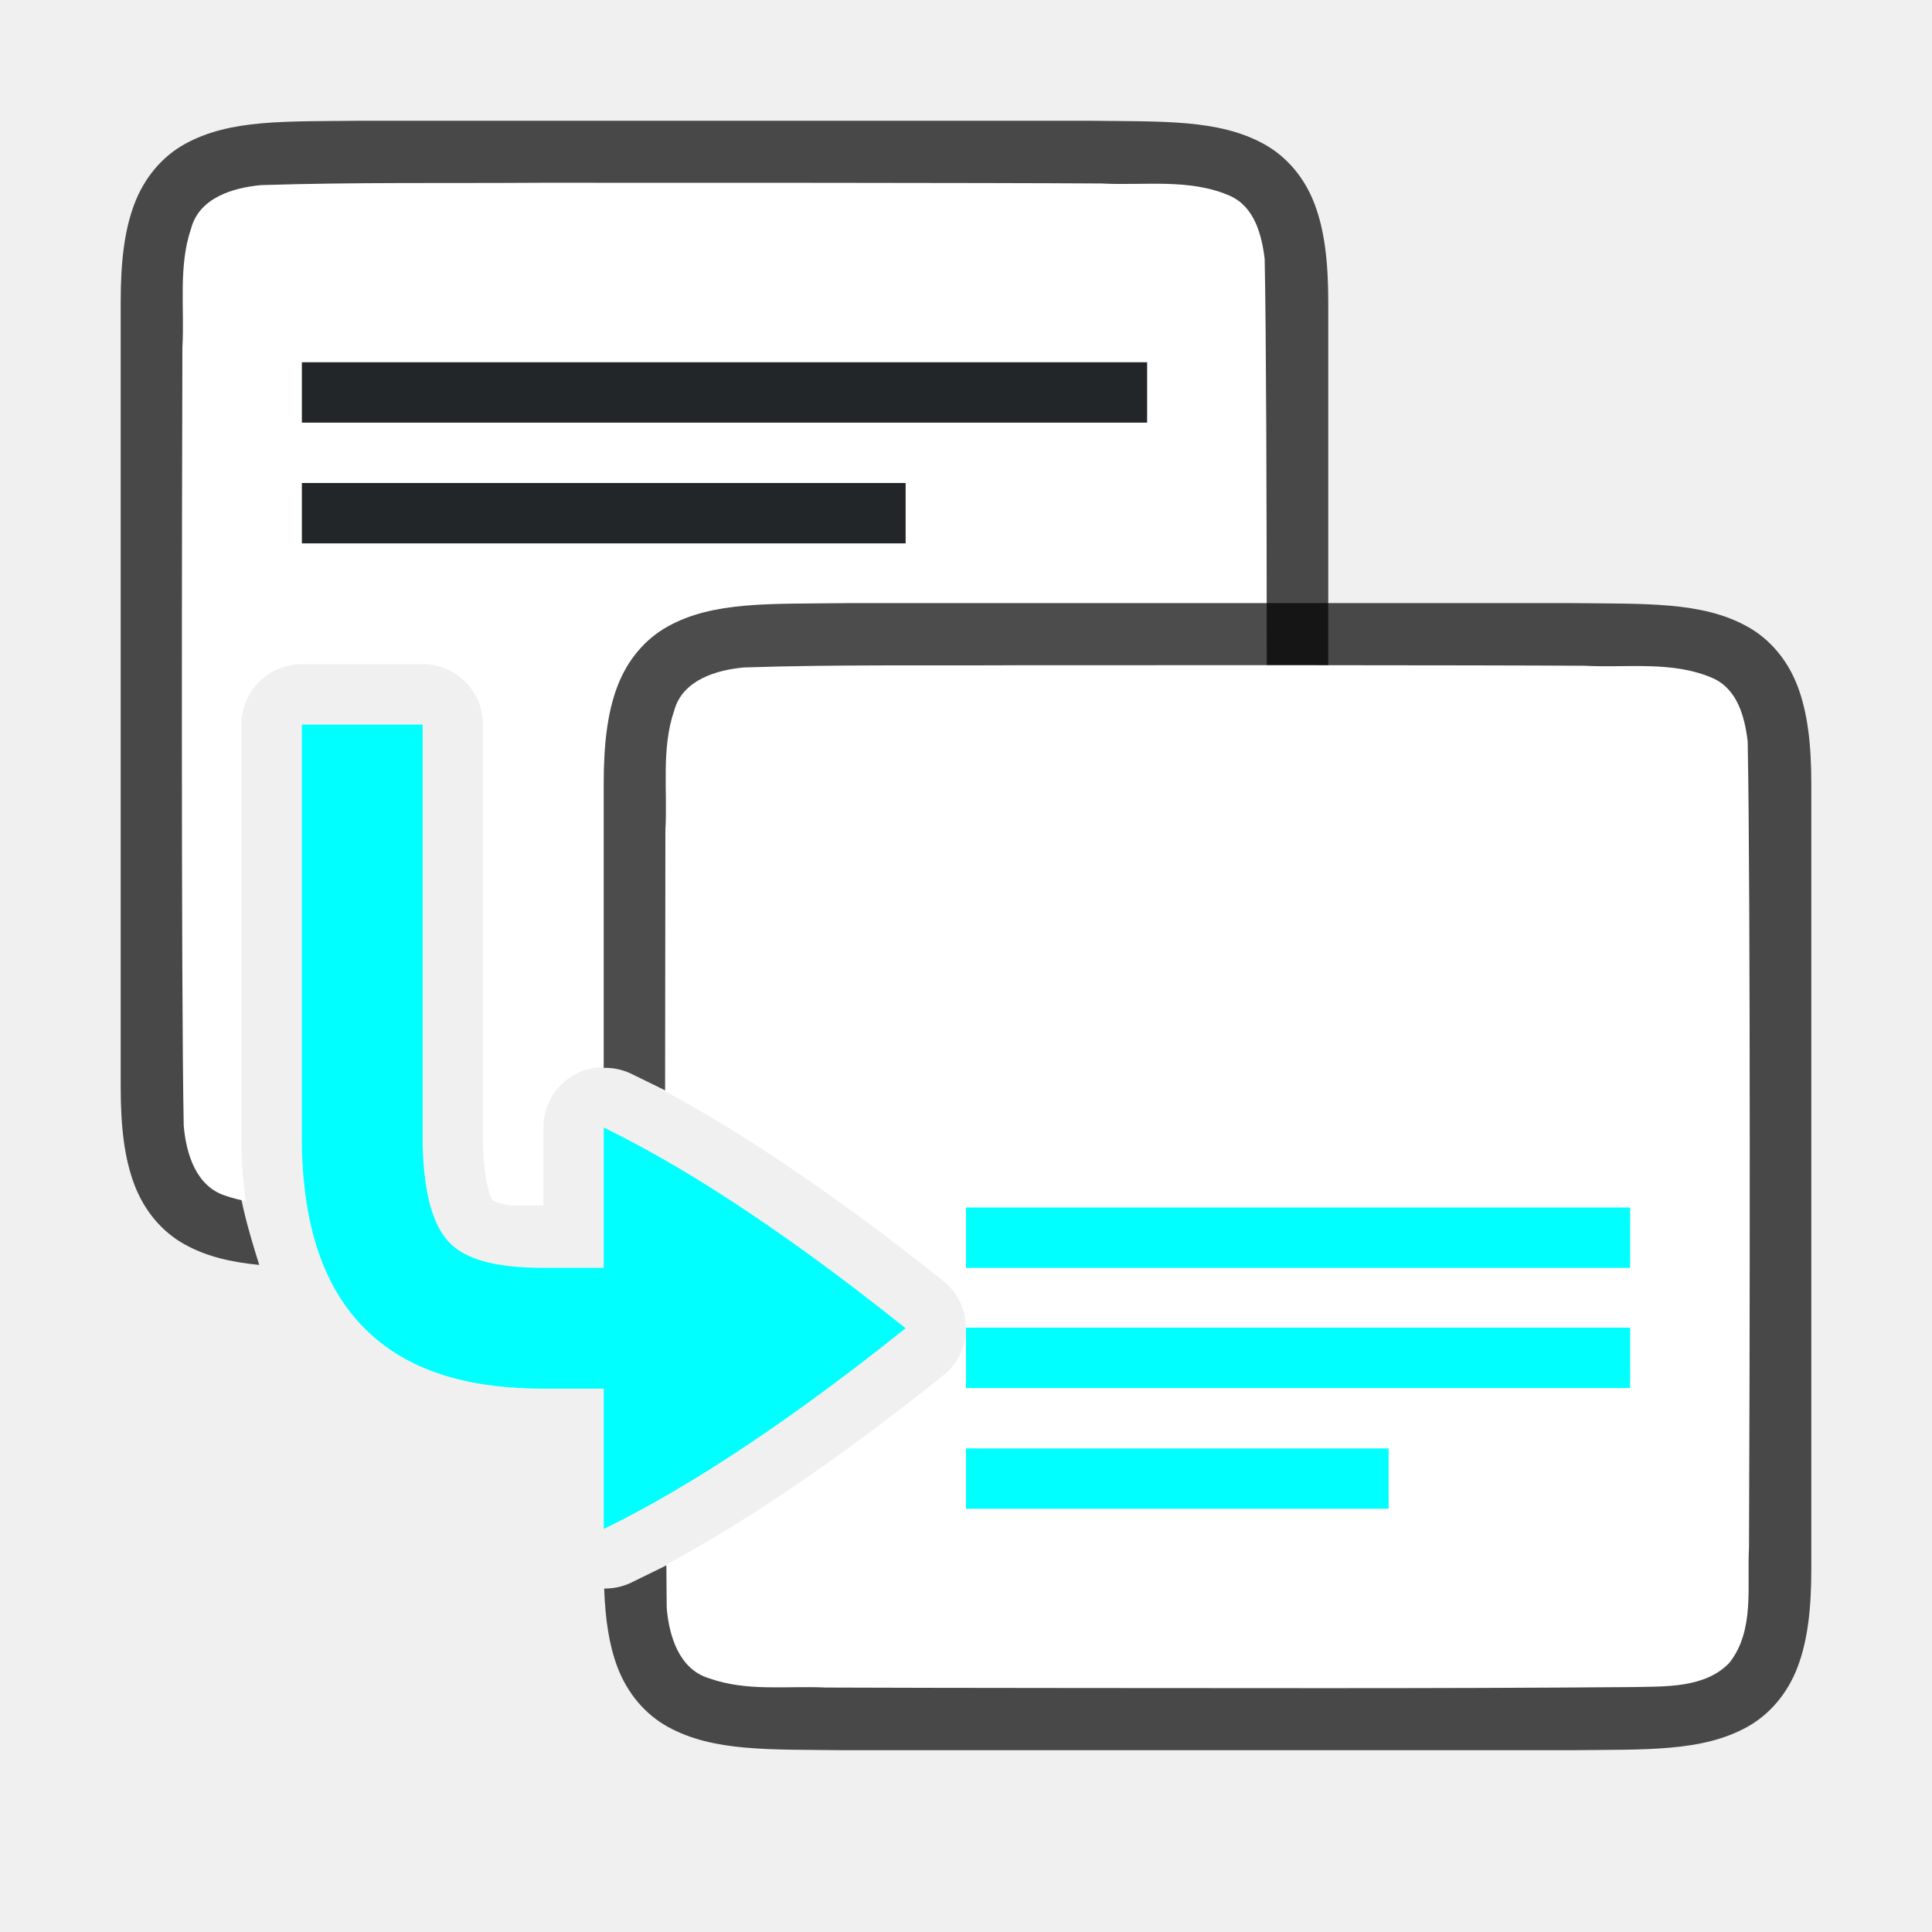
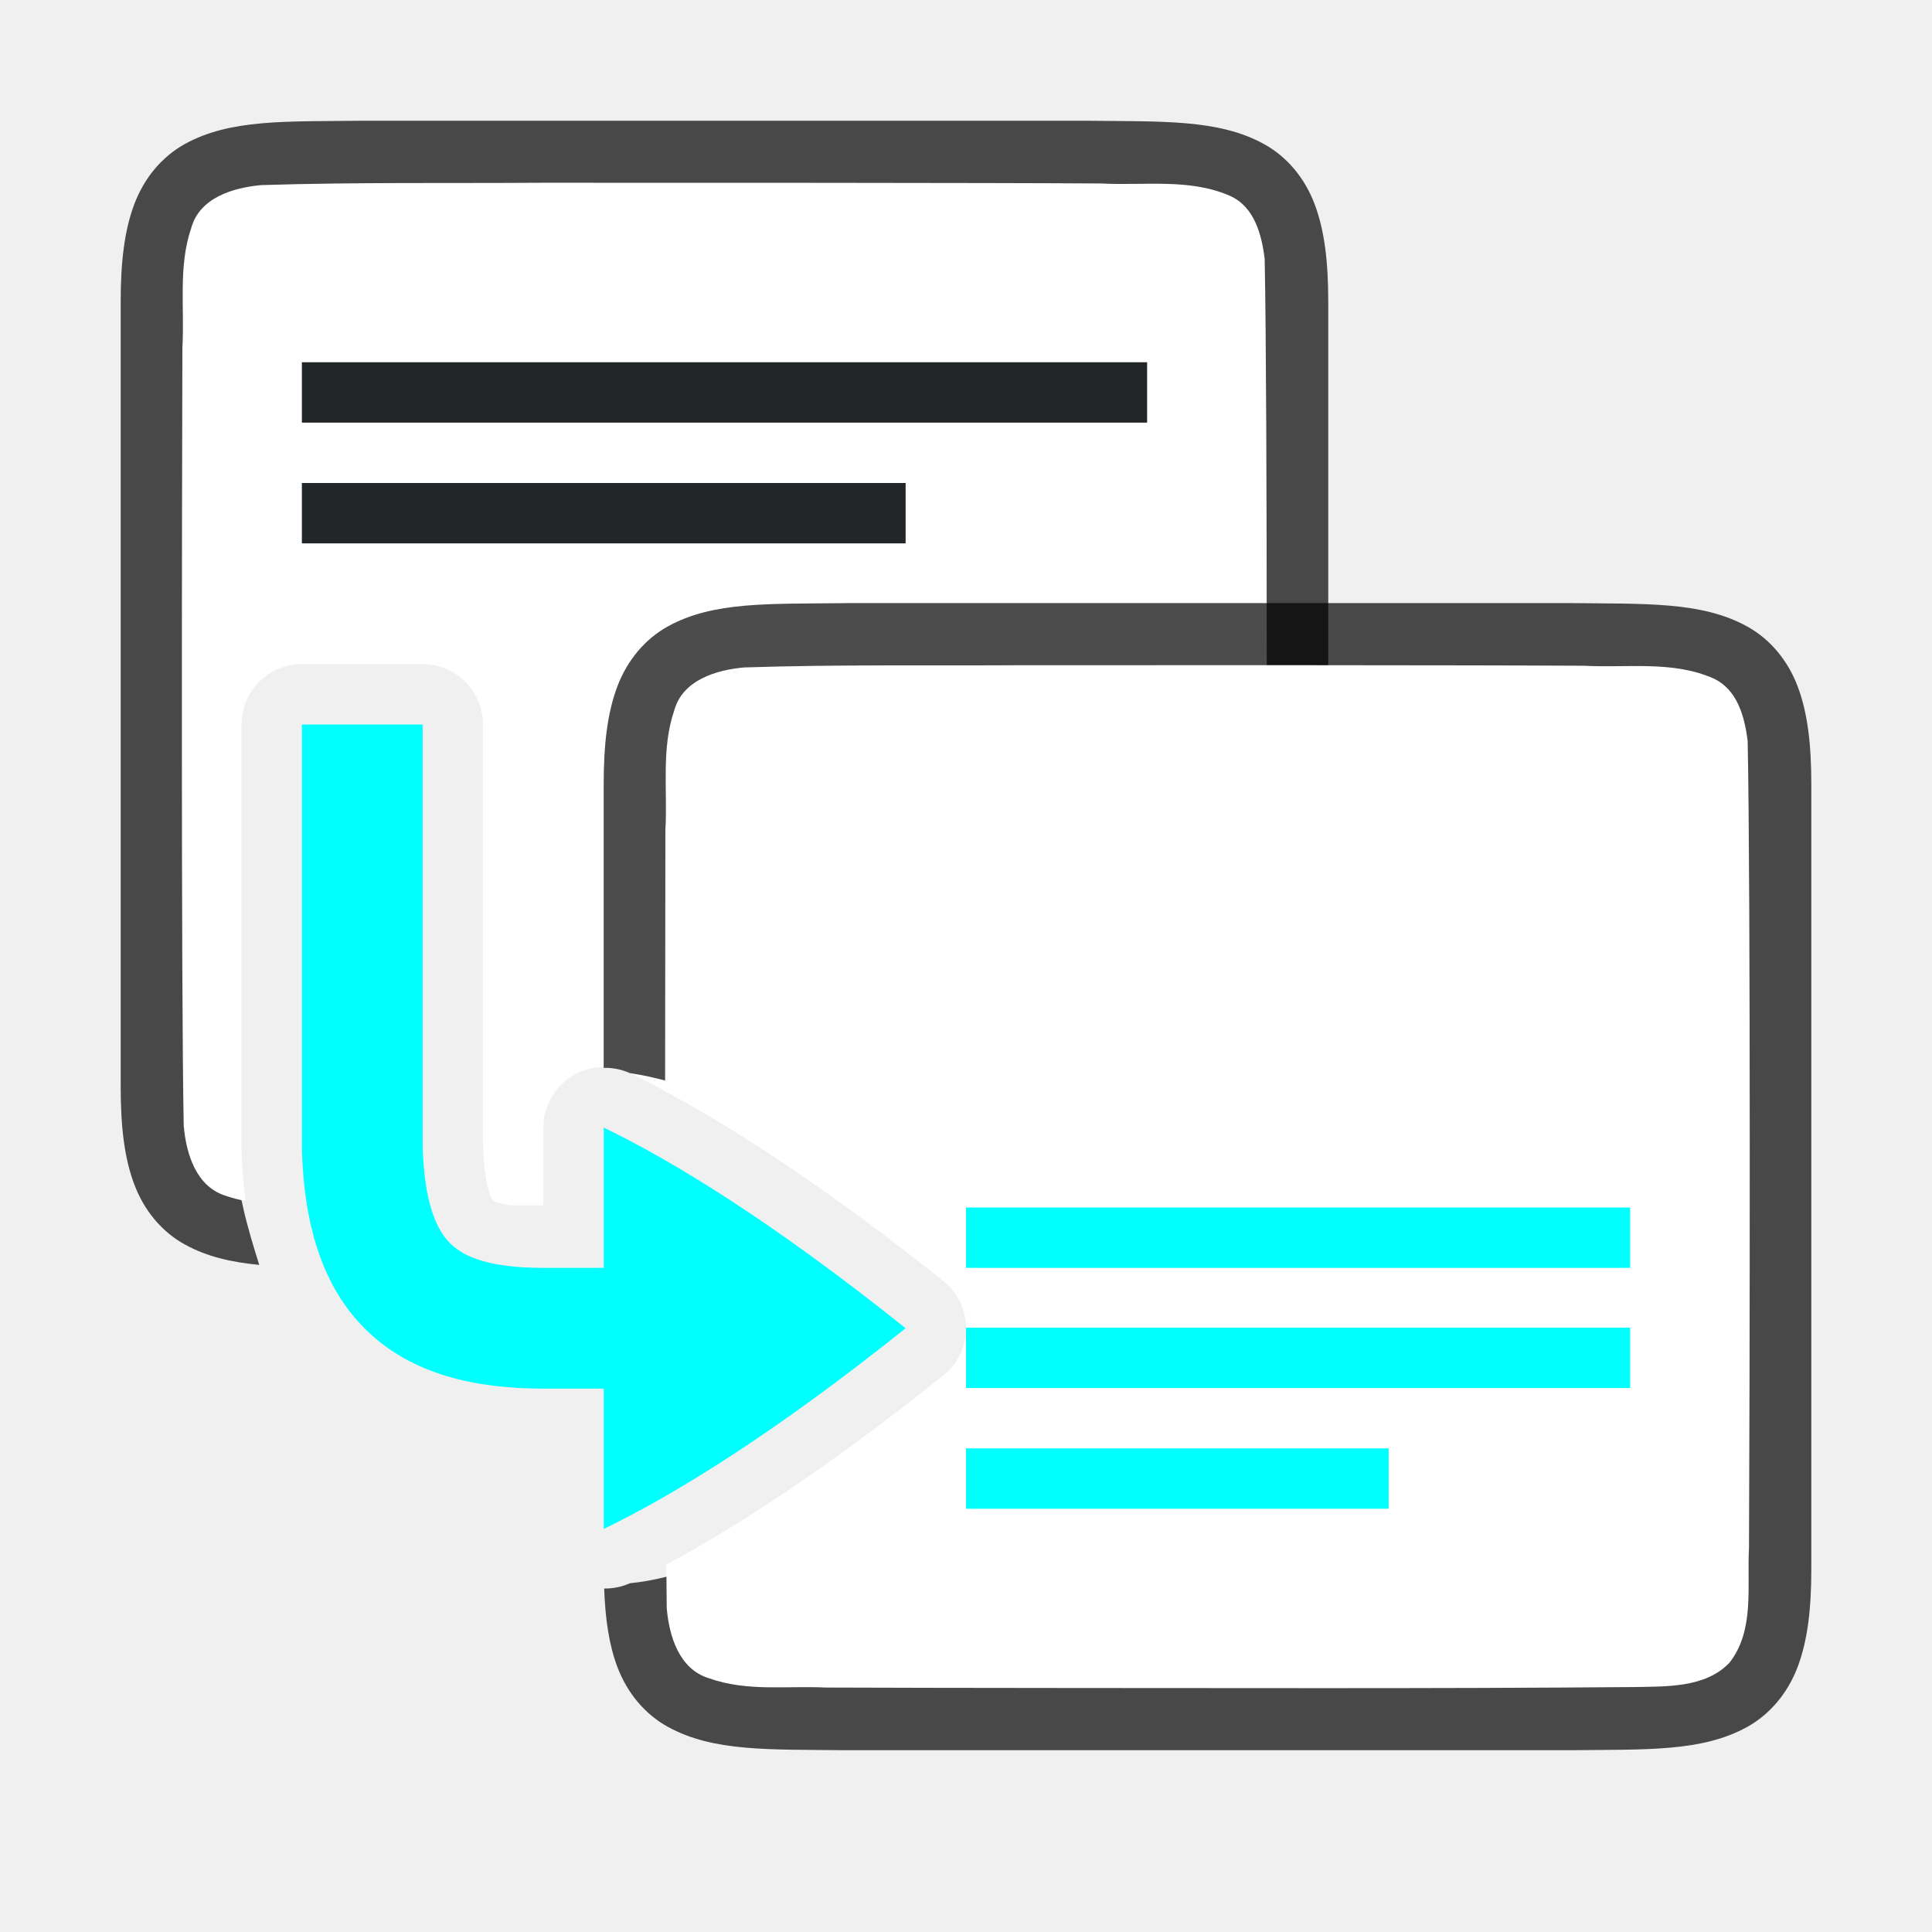
<svg xmlns="http://www.w3.org/2000/svg" viewBox="0 0 32 32" version="1.1" id="svg6">
  <defs id="defs10" />
  <path id="path579" style="font-style:normal;font-variant:normal;font-weight:normal;font-stretch:normal;font-size:15px;line-height:125%;font-family:Ubuntu;-inkscape-font-specification:Ubuntu;text-align:center;letter-spacing:0px;word-spacing:0px;writing-mode:lr-tb;text-anchor:middle;display:inline;opacity:0.7;fill:#000000;fill-opacity:1;stroke:none;stroke-width:1" d="m 5.994,2 c -1.258,0.015 -2.179,-0.031 -2.932,0.385 -0.376,0.208 -0.673,0.559 -0.838,0.998 -0.165,0.439 -0.225,0.96 -0.225,1.617 v 1.488 11.512 c 0,0.658 0.06,1.179 0.225,1.617 0.165,0.439 0.462,0.789 0.838,0.996 0.365,0.201 0.769,0.293 1.232,0.338 -0.19,-0.602 -0.378,-1.246 -0.395,-1.896 -1.246e-4,-0.009 -1.246e-4,-0.018 0,-0.027 v -0.014 -8.014 c 5.52e-5,-0.552 0.548,-1 1.1,-1 h 2 c 0.552,5.5e-5 1,0.448 1,1 0.981,4.88 1.621,4.321 3.016,6.096 1.158,0.562 2.842,2.216 4.984,3.904 l 2.002,6e-6 h 0.004 c 1.258,-0.015 2.179,0.031 2.932,-0.385 0.376,-0.208 0.673,-0.559 0.838,-0.998 0.165,-0.439 0.225,-0.96 0.225,-1.617 v -11.533 -1.467 c 0,-0.658 -0.06,-1.179 -0.225,-1.617 -0.165,-0.439 -0.462,-0.789 -0.838,-0.996 -0.753,-0.415 -1.674,-0.372 -2.932,-0.387 h -0.002 -12.006 z" />
  <path id="path581" style="fill:#ffffff;fill-opacity:1;stroke:none;stroke-width:1;stroke-linecap:round;stroke-linejoin:bevel;stroke-miterlimit:4;stroke-dasharray:none;stroke-dashoffset:0;stroke-opacity:1" d="M 8.982 3.027 C 7.426 3.038 5.874 3.016 4.324 3.066 C 3.863 3.109 3.307 3.272 3.168 3.775 C 2.949 4.411 3.059 5.11 3.021 5.758 C 3.014 8.055 2.998 16.353 3.043 18.643 C 3.082 19.105 3.246 19.656 3.742 19.807 C 3.85 19.845 3.959 19.871 4.068 19.893 C 4.032 19.616 4.008 19.336 4 19.055 A 1 1 0 0 1 4 19.027 L 4 19.014 L 4 12 A 1 1 0 0 1 5 11 L 7 11 A 1 1 0 0 1 8 12 L 8 18.945 C 8.022 19.768 8.185 19.907 8.162 19.885 C 8.146 19.869 8.202 19.926 8.459 19.965 C 8.669 19.965 8.781 19.965 9 19.965 L 9 18.676 A 1 1 0 0 1 10.436 17.775 C 11.337 18.212 12.508 18.896 13.992 19.973 C 15.684 19.973 17.376 19.967 19.062 19.953 C 19.574 19.941 20.245 19.974 20.646 19.549 C 21.068 19.009 20.933 18.28 20.969 17.645 C 20.981 15.2 20.997 6.735 20.947 4.289 C 20.898 3.887 20.778 3.426 20.373 3.244 C 19.705 2.95 18.946 3.077 18.246 3.039 C 16.492 3.027 10.737 3.026 8.982 3.027 z " />
-   <path id="path842" style="font-style:normal;font-variant:normal;font-weight:normal;font-stretch:normal;font-size:15px;line-height:125%;font-family:Ubuntu;-inkscape-font-specification:Ubuntu;text-align:center;letter-spacing:0px;word-spacing:0px;writing-mode:lr-tb;text-anchor:middle;display:inline;opacity:0.7;fill:#000000;fill-opacity:1;stroke:none;stroke-width:1" d="m 13.994,9.99 c -1.258,0.015 -2.179,-0.031 -2.932,0.385 -0.376,0.208 -0.673,0.559 -0.838,0.998 -0.165,0.439 -0.225,0.96 -0.225,1.617 v 1.488 3.209 c 0.15,-0.004 0.299,0.026 0.436,0.088 1.209,0.586 3.279,1.615 5.564,3.443 0.501,0.4 0.501,1.162 0,1.562 -2.286,1.829 -4.355,2.857 -5.564,3.443 -0.134,0.06 -0.28,0.09 -0.428,0.088 0.018,0.506 0.081,0.932 0.217,1.295 0.165,0.439 0.462,0.789 0.838,0.996 0.753,0.415 1.674,0.372 2.932,0.387 h 0.002 12.006 0.004 c 1.258,-0.015 2.179,0.031 2.932,-0.385 0.376,-0.208 0.673,-0.559 0.838,-0.998 0.165,-0.439 0.225,-0.96 0.225,-1.617 v -11.533 -1.467 c 0,-0.658 -0.06,-1.179 -0.225,-1.617 -0.165,-0.439 -0.462,-0.789 -0.838,-0.996 -0.753,-0.415 -1.674,-0.372 -2.932,-0.387 h -0.002 -12.006 z" />
+   <path id="path842" style="font-style:normal;font-variant:normal;font-weight:normal;font-stretch:normal;font-size:15px;line-height:125%;font-family:Ubuntu;-inkscape-font-specification:Ubuntu;text-align:center;letter-spacing:0px;word-spacing:0px;writing-mode:lr-tb;text-anchor:middle;display:inline;opacity:0.7;fill:#000000;fill-opacity:1;stroke:none;stroke-width:1" d="m 13.994,9.99 c -1.258,0.015 -2.179,-0.031 -2.932,0.385 -0.376,0.208 -0.673,0.559 -0.838,0.998 -0.165,0.439 -0.225,0.96 -0.225,1.617 v 1.488 3.209 c 0.15,-0.004 0.299,0.026 0.436,0.088 1.564,0.225 4.279,1.615 6.564,3.443 0.501,0.4 0.501,1.162 0,1.562 -2.286,1.829 -5.03,3.302 -6.564,3.443 -0.134,0.06 -0.28,0.09 -0.428,0.088 0.018,0.506 0.081,0.932 0.217,1.295 0.165,0.439 0.462,0.789 0.838,0.996 0.753,0.415 1.674,0.372 2.932,0.387 h 0.002 12.006 0.004 c 1.258,-0.015 2.179,0.031 2.932,-0.385 0.376,-0.208 0.673,-0.559 0.838,-0.998 0.165,-0.439 0.225,-0.96 0.225,-1.617 v -11.533 -1.467 c 0,-0.658 -0.06,-1.179 -0.225,-1.617 -0.165,-0.439 -0.462,-0.789 -0.838,-0.996 -0.753,-0.415 -1.674,-0.372 -2.932,-0.387 h -0.002 -12.006 z" />
  <path id="path844" style="fill:#ffffff;fill-opacity:1;stroke:none;stroke-width:1;stroke-linecap:round;stroke-linejoin:bevel;stroke-miterlimit:4;stroke-dasharray:none;stroke-dashoffset:0;stroke-opacity:1" d="M 16.982 11.018 C 15.426 11.028 13.874 11.004 12.324 11.055 C 11.863 11.097 11.307 11.262 11.168 11.766 C 10.949 12.401 11.059 13.1 11.021 13.748 C 11.019 14.519 11.017 16.405 11.016 18.074 C 12.169 18.692 13.682 19.664 15.625 21.219 A 1 1 0 0 1 15.625 22.781 C 13.693 24.327 12.188 25.295 11.037 25.914 C 11.04 26.12 11.04 26.478 11.043 26.633 C 11.082 27.095 11.246 27.646 11.742 27.797 C 12.375 28.022 13.026 27.92 13.678 27.951 C 15.102 27.958 20.529 27.961 21.955 27.961 C 23.66 27.961 25.364 27.957 27.062 27.943 C 27.574 27.931 28.245 27.964 28.646 27.539 C 29.068 26.999 28.933 26.271 28.969 25.635 C 28.981 23.19 28.997 14.723 28.947 12.277 C 28.898 11.875 28.778 11.416 28.373 11.234 C 27.705 10.94 26.946 11.065 26.246 11.027 C 24.492 11.016 18.737 11.016 16.982 11.018 z " />
  <rect style="fill:#00ffff;fill-rule:evenodd;stroke:none;stroke-width:2;stroke-linecap:square;stroke-linejoin:round" id="rect347" width="11" height="1" x="16" y="21.99" />
  <rect style="fill:#00ffff;fill-rule:evenodd;stroke:none;stroke-width:2;stroke-linecap:square;stroke-linejoin:round" id="rect349" width="7" height="1" x="16" y="23.99" />
  <rect style="fill:#232629;fill-opacity:1;fill-rule:evenodd;stroke:none;stroke-width:2;stroke-linecap:square;stroke-linejoin:round" id="rect583" width="14" height="1" x="5" y="6" />
  <rect style="fill:#232629;fill-opacity:1;fill-rule:evenodd;stroke:none;stroke-width:2;stroke-linecap:square;stroke-linejoin:round" id="rect585" width="10" height="1" x="5" y="8" />
  <rect style="fill:#00ffff;fill-rule:evenodd;stroke:none;stroke-width:2;stroke-linecap:square;stroke-linejoin:round" id="rect2379" width="11" height="1" x="16" y="20" />
  <path id="rect11148-3-5" style="display:inline;fill:#00ffff;fill-opacity:1;stroke:none;stroke-width:1;stroke-linecap:round;stroke-linejoin:round;stroke-miterlimit:4;stroke-dasharray:none;stroke-dashoffset:0;stroke-opacity:0.881;enable-background:new" d="M 5 12 L 5 19.014 L 5 19.027 C 5.033 20.263 5.33 21.318 6.078 22.041 C 6.827 22.764 7.865 23 9 23 L 10 23 L 10 25.324 C 11.126 24.778 12.76 23.792 15 22 C 12.76 20.208 11.126 19.222 10 18.676 L 10 21 L 9 21 C 8.135 21 7.704 20.832 7.467 20.604 C 7.23 20.375 7.026 19.929 7 18.973 L 7 12 L 5 12 z " />
</svg>
